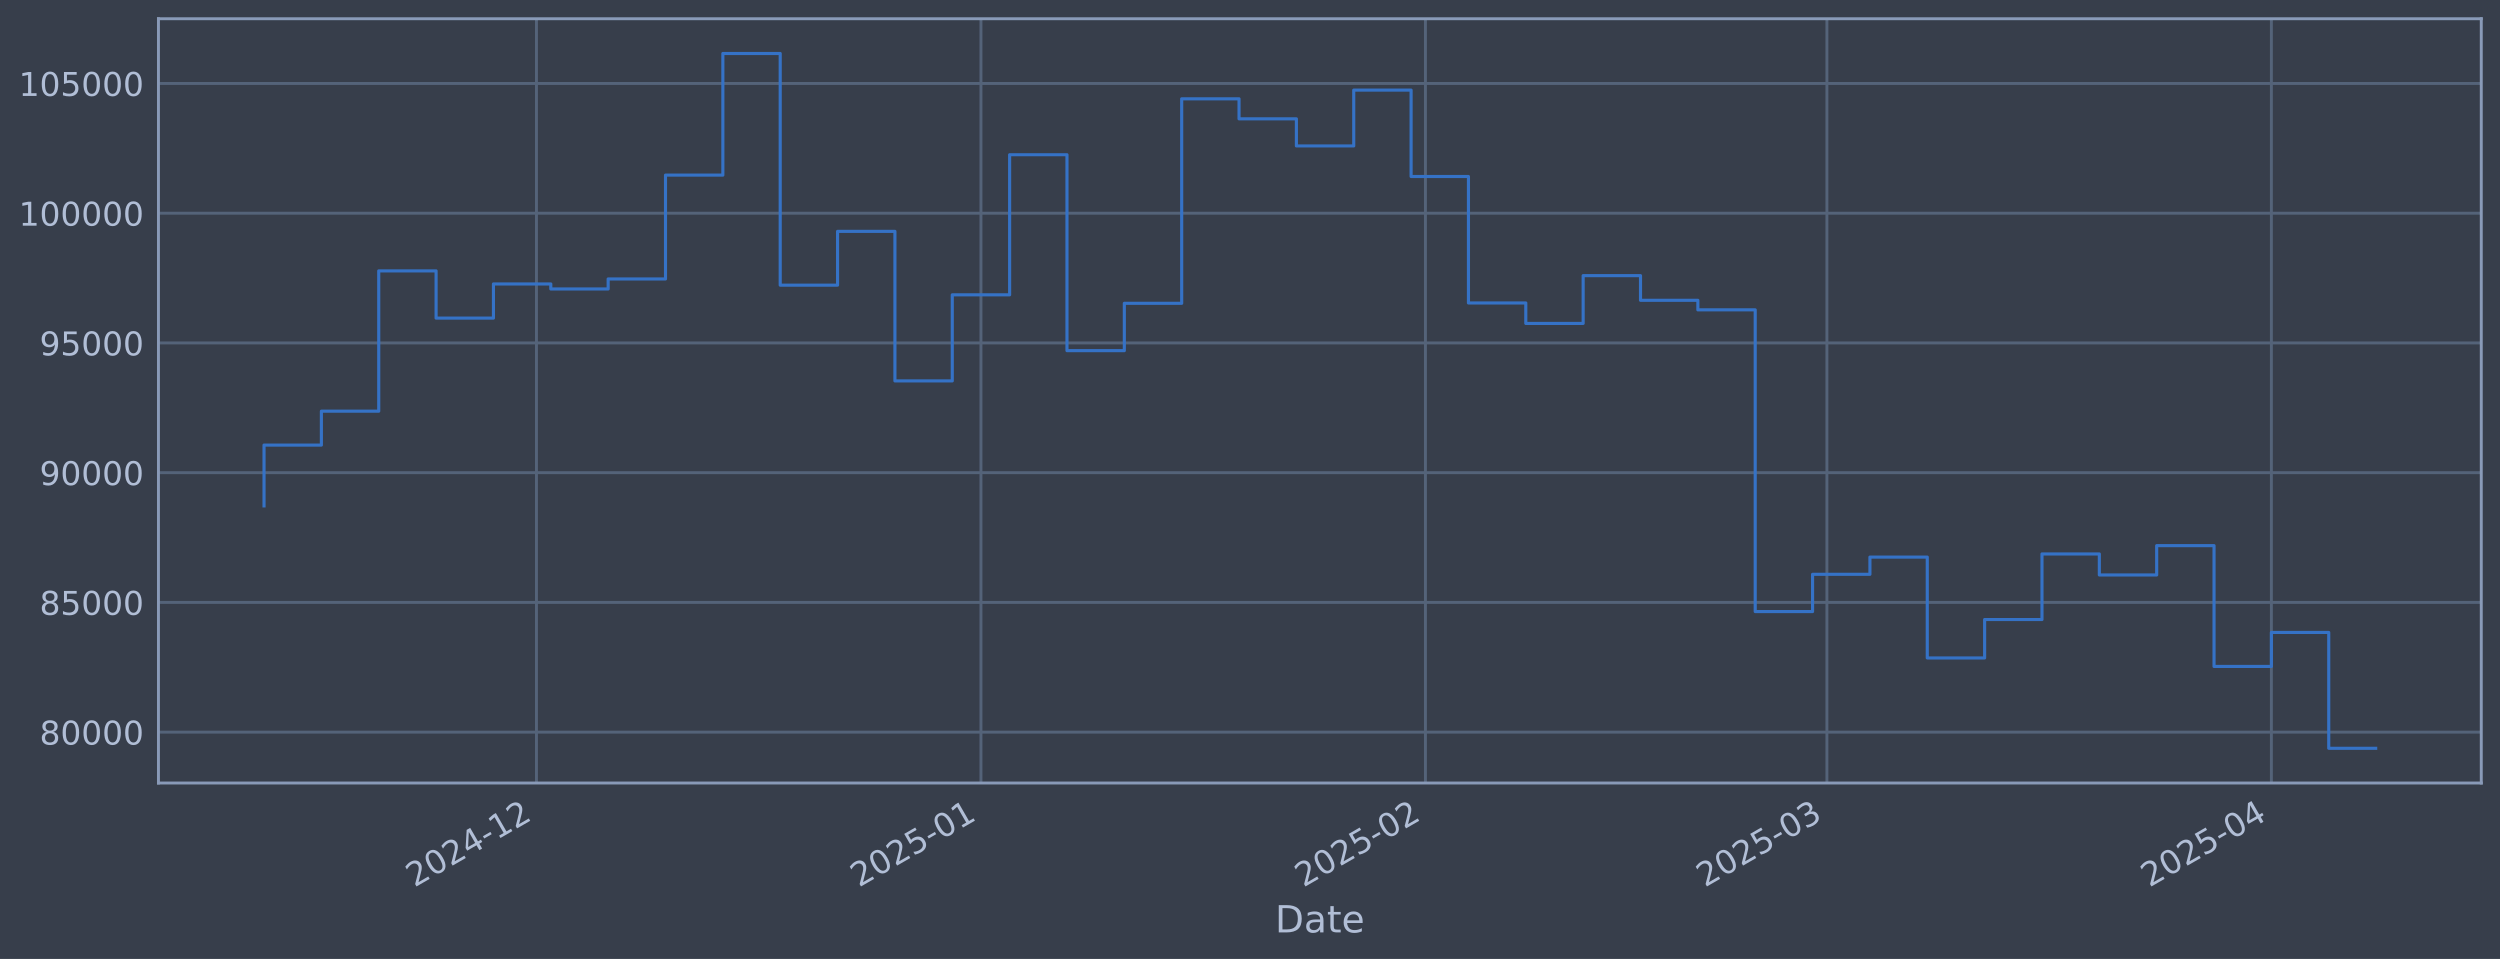
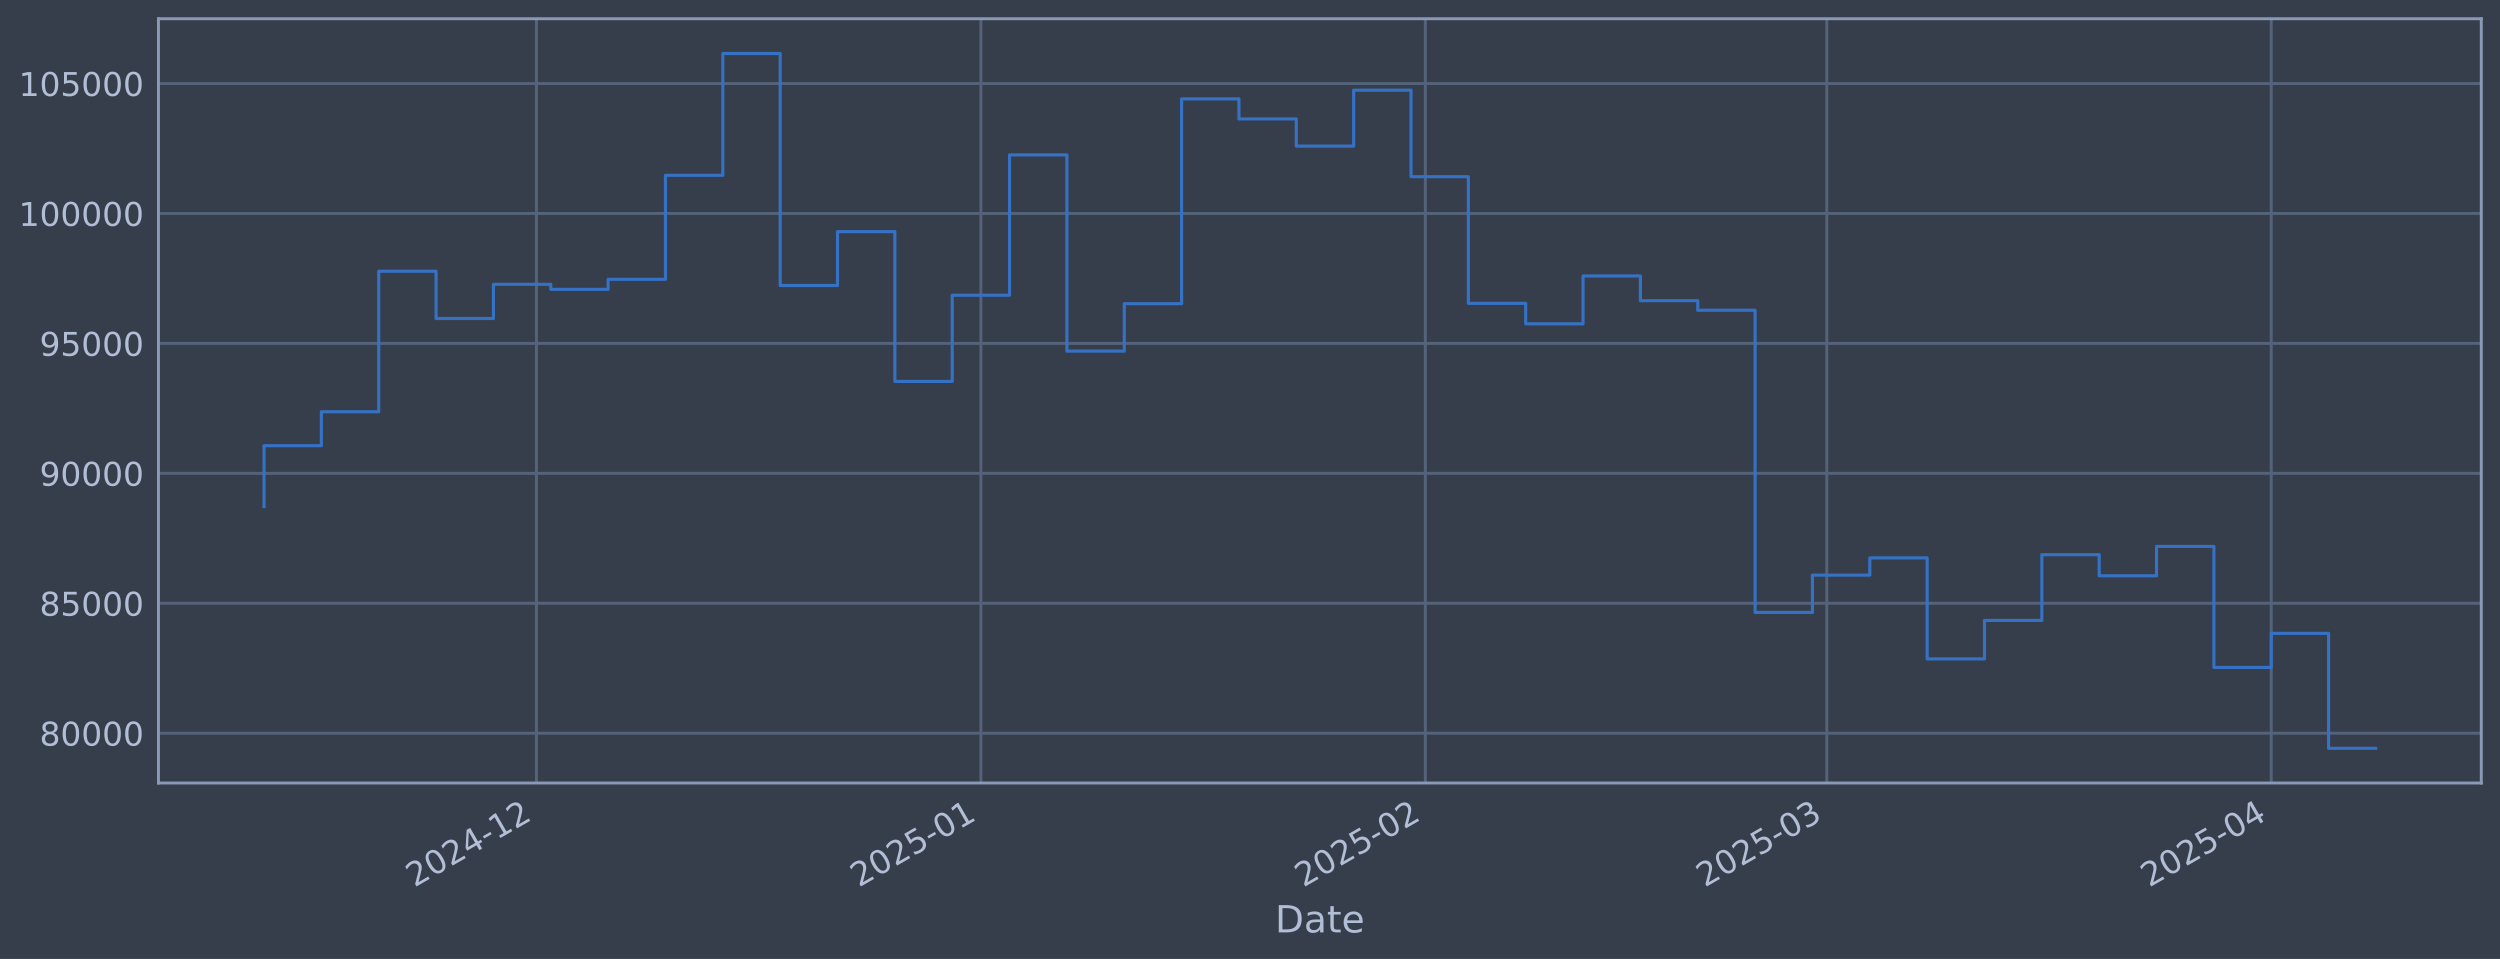
<svg xmlns="http://www.w3.org/2000/svg" xmlns:xlink="http://www.w3.org/1999/xlink" width="960.9pt" height="368.58pt" viewBox="0 0 960.9 368.58" version="1.1">
  <defs>
    <style type="text/css">*{stroke-linejoin: round; stroke-linecap: butt}</style>
  </defs>
  <g id="figure_1">
    <g id="patch_1">
      <path d="M 0 368.58  L 960.9 368.58  L 960.9 0  L 0 0  z " style="fill: #373e4b" />
    </g>
    <g id="axes_1">
      <g id="patch_2">
        <path d="M 60.901 300.96  L 953.701 300.96  L 953.701 7.2  L 60.901 7.2  z " style="fill: #373e4b" />
      </g>
      <g id="matplotlib.axis_1">
        <g id="xtick_1">
          <g id="line2d_1">
-             <path d="M 206.193 300.96  L 206.193 7.2  " clip-path="url(#p465c3fc03d)" style="fill: none; stroke: #546379; stroke-width: 1.12; stroke-linecap: square" />
+             <path d="M 206.185 300.96  L 206.185 7.2  " clip-path="url(#p9081d5633d)" style="fill: none; stroke: #546379; stroke-width: 1.12; stroke-linecap: square" />
          </g>
          <g id="line2d_2" />
          <g id="text_1">
-             <g style="fill: #b1bed6" transform="translate(159.2893 341.1745) rotate(-30) scale(0.126 -0.126)">
+             <g style="fill: #b1bed6" transform="translate(159.2813 341.1745) rotate(-30) scale(0.126 -0.126)">
              <defs>
                <path id="DejaVuSans-32" d="M 1228 531  L 3431 531  L 3431 0  L 469 0  L 469 531  Q 828 903 1448 1529  Q 2069 2156 2228 2338  Q 2531 2678 2651 2914  Q 2772 3150 2772 3378  Q 2772 3750 2511 3984  Q 2250 4219 1831 4219  Q 1534 4219 1204 4116  Q 875 4013 500 3803  L 500 4441  Q 881 4594 1212 4672  Q 1544 4750 1819 4750  Q 2544 4750 2975 4387  Q 3406 4025 3406 3419  Q 3406 3131 3298 2873  Q 3191 2616 2906 2266  Q 2828 2175 2409 1742  Q 1991 1309 1228 531  z " transform="scale(0.015625)" />
                <path id="DejaVuSans-30" d="M 2034 4250  Q 1547 4250 1301 3770  Q 1056 3291 1056 2328  Q 1056 1369 1301 889  Q 1547 409 2034 409  Q 2525 409 2770 889  Q 3016 1369 3016 2328  Q 3016 3291 2770 3770  Q 2525 4250 2034 4250  z M 2034 4750  Q 2819 4750 3233 4129  Q 3647 3509 3647 2328  Q 3647 1150 3233 529  Q 2819 -91 2034 -91  Q 1250 -91 836 529  Q 422 1150 422 2328  Q 422 3509 836 4129  Q 1250 4750 2034 4750  z " transform="scale(0.015625)" />
                <path id="DejaVuSans-34" d="M 2419 4116  L 825 1625  L 2419 1625  L 2419 4116  z M 2253 4666  L 3047 4666  L 3047 1625  L 3713 1625  L 3713 1100  L 3047 1100  L 3047 0  L 2419 0  L 2419 1100  L 313 1100  L 313 1709  L 2253 4666  z " transform="scale(0.015625)" />
                <path id="DejaVuSans-2d" d="M 313 2009  L 1997 2009  L 1997 1497  L 313 1497  L 313 2009  z " transform="scale(0.015625)" />
                <path id="DejaVuSans-31" d="M 794 531  L 1825 531  L 1825 4091  L 703 3866  L 703 4441  L 1819 4666  L 2450 4666  L 2450 531  L 3481 531  L 3481 0  L 794 0  L 794 531  z " transform="scale(0.015625)" />
              </defs>
              <use xlink:href="#DejaVuSans-32" />
              <use xlink:href="#DejaVuSans-30" transform="translate(63.62305 0)" />
              <use xlink:href="#DejaVuSans-32" transform="translate(127.2461 0)" />
              <use xlink:href="#DejaVuSans-34" transform="translate(190.8691 0)" />
              <use xlink:href="#DejaVuSans-2d" transform="translate(254.4922 0)" />
              <use xlink:href="#DejaVuSans-31" transform="translate(290.5762 0)" />
              <use xlink:href="#DejaVuSans-32" transform="translate(354.1992 0)" />
            </g>
          </g>
        </g>
        <g id="xtick_2">
          <g id="line2d_3">
-             <path d="M 377.036 300.96  L 377.036 7.2  " clip-path="url(#p465c3fc03d)" style="fill: none; stroke: #546379; stroke-width: 1.12; stroke-linecap: square" />
+             <path d="M 377.015 300.96  L 377.015 7.2  " clip-path="url(#p9081d5633d)" style="fill: none; stroke: #546379; stroke-width: 1.12; stroke-linecap: square" />
          </g>
          <g id="line2d_4" />
          <g id="text_2">
-             <g style="fill: #b1bed6" transform="translate(330.1324 341.1745) rotate(-30) scale(0.126 -0.126)">
+             <g style="fill: #b1bed6" transform="translate(330.1113 341.1745) rotate(-30) scale(0.126 -0.126)">
              <defs>
                <path id="DejaVuSans-35" d="M 691 4666  L 3169 4666  L 3169 4134  L 1269 4134  L 1269 2991  Q 1406 3038 1543 3061  Q 1681 3084 1819 3084  Q 2600 3084 3056 2656  Q 3513 2228 3513 1497  Q 3513 744 3044 326  Q 2575 -91 1722 -91  Q 1428 -91 1123 -41  Q 819 9 494 109  L 494 744  Q 775 591 1075 516  Q 1375 441 1709 441  Q 2250 441 2565 725  Q 2881 1009 2881 1497  Q 2881 1984 2565 2268  Q 2250 2553 1709 2553  Q 1456 2553 1204 2497  Q 953 2441 691 2322  L 691 4666  z " transform="scale(0.015625)" />
              </defs>
              <use xlink:href="#DejaVuSans-32" />
              <use xlink:href="#DejaVuSans-30" transform="translate(63.62305 0)" />
              <use xlink:href="#DejaVuSans-32" transform="translate(127.2461 0)" />
              <use xlink:href="#DejaVuSans-35" transform="translate(190.8691 0)" />
              <use xlink:href="#DejaVuSans-2d" transform="translate(254.4922 0)" />
              <use xlink:href="#DejaVuSans-30" transform="translate(290.5762 0)" />
              <use xlink:href="#DejaVuSans-31" transform="translate(354.1992 0)" />
            </g>
          </g>
        </g>
        <g id="xtick_3">
          <g id="line2d_5">
-             <path d="M 547.879 300.96  L 547.879 7.2  " clip-path="url(#p465c3fc03d)" style="fill: none; stroke: #546379; stroke-width: 1.12; stroke-linecap: square" />
+             <path d="M 547.845 300.96  L 547.845 7.2  " clip-path="url(#p9081d5633d)" style="fill: none; stroke: #546379; stroke-width: 1.12; stroke-linecap: square" />
          </g>
          <g id="line2d_6" />
          <g id="text_3">
-             <g style="fill: #b1bed6" transform="translate(500.9755 341.1745) rotate(-30) scale(0.126 -0.126)">
+             <g style="fill: #b1bed6" transform="translate(500.9413 341.1745) rotate(-30) scale(0.126 -0.126)">
              <use xlink:href="#DejaVuSans-32" />
              <use xlink:href="#DejaVuSans-30" transform="translate(63.62305 0)" />
              <use xlink:href="#DejaVuSans-32" transform="translate(127.2461 0)" />
              <use xlink:href="#DejaVuSans-35" transform="translate(190.8691 0)" />
              <use xlink:href="#DejaVuSans-2d" transform="translate(254.4922 0)" />
              <use xlink:href="#DejaVuSans-30" transform="translate(290.5762 0)" />
              <use xlink:href="#DejaVuSans-32" transform="translate(354.1992 0)" />
            </g>
          </g>
        </g>
        <g id="xtick_4">
          <g id="line2d_7">
-             <path d="M 702.189 300.96  L 702.189 7.2  " clip-path="url(#p465c3fc03d)" style="fill: none; stroke: #546379; stroke-width: 1.12; stroke-linecap: square" />
+             <path d="M 702.143 300.96  L 702.143 7.2  " clip-path="url(#p9081d5633d)" style="fill: none; stroke: #546379; stroke-width: 1.12; stroke-linecap: square" />
          </g>
          <g id="line2d_8" />
          <g id="text_4">
-             <g style="fill: #b1bed6" transform="translate(655.2853 341.1745) rotate(-30) scale(0.126 -0.126)">
+             <g style="fill: #b1bed6" transform="translate(655.2394 341.1745) rotate(-30) scale(0.126 -0.126)">
              <defs>
                <path id="DejaVuSans-33" d="M 2597 2516  Q 3050 2419 3304 2112  Q 3559 1806 3559 1356  Q 3559 666 3084 287  Q 2609 -91 1734 -91  Q 1441 -91 1130 -33  Q 819 25 488 141  L 488 750  Q 750 597 1062 519  Q 1375 441 1716 441  Q 2309 441 2620 675  Q 2931 909 2931 1356  Q 2931 1769 2642 2001  Q 2353 2234 1838 2234  L 1294 2234  L 1294 2753  L 1863 2753  Q 2328 2753 2575 2939  Q 2822 3125 2822 3475  Q 2822 3834 2567 4026  Q 2313 4219 1838 4219  Q 1578 4219 1281 4162  Q 984 4106 628 3988  L 628 4550  Q 988 4650 1302 4700  Q 1616 4750 1894 4750  Q 2613 4750 3031 4423  Q 3450 4097 3450 3541  Q 3450 3153 3228 2886  Q 3006 2619 2597 2516  z " transform="scale(0.015625)" />
              </defs>
              <use xlink:href="#DejaVuSans-32" />
              <use xlink:href="#DejaVuSans-30" transform="translate(63.62305 0)" />
              <use xlink:href="#DejaVuSans-32" transform="translate(127.2461 0)" />
              <use xlink:href="#DejaVuSans-35" transform="translate(190.8691 0)" />
              <use xlink:href="#DejaVuSans-2d" transform="translate(254.4922 0)" />
              <use xlink:href="#DejaVuSans-30" transform="translate(290.5762 0)" />
              <use xlink:href="#DejaVuSans-33" transform="translate(354.1992 0)" />
            </g>
          </g>
        </g>
        <g id="xtick_5">
          <g id="line2d_9">
-             <path d="M 873.032 300.96  L 873.032 7.2  " clip-path="url(#p465c3fc03d)" style="fill: none; stroke: #546379; stroke-width: 1.12; stroke-linecap: square" />
+             <path d="M 872.973 300.96  L 872.973 7.2  " clip-path="url(#p9081d5633d)" style="fill: none; stroke: #546379; stroke-width: 1.12; stroke-linecap: square" />
          </g>
          <g id="line2d_10" />
          <g id="text_5">
-             <g style="fill: #b1bed6" transform="translate(826.1284 341.1745) rotate(-30) scale(0.126 -0.126)">
+             <g style="fill: #b1bed6" transform="translate(826.0694 341.1745) rotate(-30) scale(0.126 -0.126)">
              <use xlink:href="#DejaVuSans-32" />
              <use xlink:href="#DejaVuSans-30" transform="translate(63.62305 0)" />
              <use xlink:href="#DejaVuSans-32" transform="translate(127.2461 0)" />
              <use xlink:href="#DejaVuSans-35" transform="translate(190.8691 0)" />
              <use xlink:href="#DejaVuSans-2d" transform="translate(254.4922 0)" />
              <use xlink:href="#DejaVuSans-30" transform="translate(290.5762 0)" />
              <use xlink:href="#DejaVuSans-34" transform="translate(354.1992 0)" />
            </g>
          </g>
        </g>
        <g id="text_6">
          <g style="fill: #b1bed6" transform="translate(490.0914 358.3856) scale(0.144 -0.144)">
            <defs>
              <path id="DejaVuSans-44" d="M 1259 4147  L 1259 519  L 2022 519  Q 2988 519 3436 956  Q 3884 1394 3884 2338  Q 3884 3275 3436 3711  Q 2988 4147 2022 4147  L 1259 4147  z M 628 4666  L 1925 4666  Q 3281 4666 3915 4102  Q 4550 3538 4550 2338  Q 4550 1131 3912 565  Q 3275 0 1925 0  L 628 0  L 628 4666  z " transform="scale(0.015625)" />
              <path id="DejaVuSans-61" d="M 2194 1759  Q 1497 1759 1228 1600  Q 959 1441 959 1056  Q 959 750 1161 570  Q 1363 391 1709 391  Q 2188 391 2477 730  Q 2766 1069 2766 1631  L 2766 1759  L 2194 1759  z M 3341 1997  L 3341 0  L 2766 0  L 2766 531  Q 2569 213 2275 61  Q 1981 -91 1556 -91  Q 1019 -91 701 211  Q 384 513 384 1019  Q 384 1609 779 1909  Q 1175 2209 1959 2209  L 2766 2209  L 2766 2266  Q 2766 2663 2505 2880  Q 2244 3097 1772 3097  Q 1472 3097 1187 3025  Q 903 2953 641 2809  L 641 3341  Q 956 3463 1253 3523  Q 1550 3584 1831 3584  Q 2591 3584 2966 3190  Q 3341 2797 3341 1997  z " transform="scale(0.015625)" />
              <path id="DejaVuSans-74" d="M 1172 4494  L 1172 3500  L 2356 3500  L 2356 3053  L 1172 3053  L 1172 1153  Q 1172 725 1289 603  Q 1406 481 1766 481  L 2356 481  L 2356 0  L 1766 0  Q 1100 0 847 248  Q 594 497 594 1153  L 594 3053  L 172 3053  L 172 3500  L 594 3500  L 594 4494  L 1172 4494  z " transform="scale(0.015625)" />
              <path id="DejaVuSans-65" d="M 3597 1894  L 3597 1613  L 953 1613  Q 991 1019 1311 708  Q 1631 397 2203 397  Q 2534 397 2845 478  Q 3156 559 3463 722  L 3463 178  Q 3153 47 2828 -22  Q 2503 -91 2169 -91  Q 1331 -91 842 396  Q 353 884 353 1716  Q 353 2575 817 3079  Q 1281 3584 2069 3584  Q 2775 3584 3186 3129  Q 3597 2675 3597 1894  z M 3022 2063  Q 3016 2534 2758 2815  Q 2500 3097 2075 3097  Q 1594 3097 1305 2825  Q 1016 2553 972 2059  L 3022 2063  z " transform="scale(0.015625)" />
            </defs>
            <use xlink:href="#DejaVuSans-44" />
            <use xlink:href="#DejaVuSans-61" transform="translate(77.00195 0)" />
            <use xlink:href="#DejaVuSans-74" transform="translate(138.2812 0)" />
            <use xlink:href="#DejaVuSans-65" transform="translate(177.4902 0)" />
          </g>
        </g>
      </g>
      <g id="matplotlib.axis_2">
        <g id="ytick_1">
          <g id="line2d_11">
-             <path d="M 60.901 281.401  L 953.701 281.401  " clip-path="url(#p465c3fc03d)" style="fill: none; stroke: #546379; stroke-width: 1.12; stroke-linecap: square" />
+             <path d="M 60.901 281.807  L 953.701 281.807  " clip-path="url(#p9081d5633d)" style="fill: none; stroke: #546379; stroke-width: 1.12; stroke-linecap: square" />
          </g>
          <g id="line2d_12" />
          <g id="text_7">
-             <g style="fill: #b1bed6" transform="translate(15.21675 286.1881) scale(0.126 -0.126)">
+             <g style="fill: #b1bed6" transform="translate(15.21675 286.5937) scale(0.126 -0.126)">
              <defs>
                <path id="DejaVuSans-38" d="M 2034 2216  Q 1584 2216 1326 1975  Q 1069 1734 1069 1313  Q 1069 891 1326 650  Q 1584 409 2034 409  Q 2484 409 2743 651  Q 3003 894 3003 1313  Q 3003 1734 2745 1975  Q 2488 2216 2034 2216  z M 1403 2484  Q 997 2584 770 2862  Q 544 3141 544 3541  Q 544 4100 942 4425  Q 1341 4750 2034 4750  Q 2731 4750 3128 4425  Q 3525 4100 3525 3541  Q 3525 3141 3298 2862  Q 3072 2584 2669 2484  Q 3125 2378 3379 2068  Q 3634 1759 3634 1313  Q 3634 634 3220 271  Q 2806 -91 2034 -91  Q 1263 -91 848 271  Q 434 634 434 1313  Q 434 1759 690 2068  Q 947 2378 1403 2484  z M 1172 3481  Q 1172 3119 1398 2916  Q 1625 2713 2034 2713  Q 2441 2713 2670 2916  Q 2900 3119 2900 3481  Q 2900 3844 2670 4047  Q 2441 4250 2034 4250  Q 1625 4250 1398 4047  Q 1172 3844 1172 3481  z " transform="scale(0.015625)" />
              </defs>
              <use xlink:href="#DejaVuSans-38" />
              <use xlink:href="#DejaVuSans-30" transform="translate(63.62305 0)" />
              <use xlink:href="#DejaVuSans-30" transform="translate(127.2461 0)" />
              <use xlink:href="#DejaVuSans-30" transform="translate(190.8691 0)" />
              <use xlink:href="#DejaVuSans-30" transform="translate(254.4922 0)" />
            </g>
          </g>
        </g>
        <g id="ytick_2">
          <g id="line2d_13">
-             <path d="M 60.901 231.537  L 953.701 231.537  " clip-path="url(#p465c3fc03d)" style="fill: none; stroke: #546379; stroke-width: 1.12; stroke-linecap: square" />
+             <path d="M 60.901 231.865  L 953.701 231.865  " clip-path="url(#p9081d5633d)" style="fill: none; stroke: #546379; stroke-width: 1.12; stroke-linecap: square" />
          </g>
          <g id="line2d_14" />
          <g id="text_8">
-             <g style="fill: #b1bed6" transform="translate(15.21675 236.3242) scale(0.126 -0.126)">
+             <g style="fill: #b1bed6" transform="translate(15.21675 236.6522) scale(0.126 -0.126)">
              <use xlink:href="#DejaVuSans-38" />
              <use xlink:href="#DejaVuSans-35" transform="translate(63.62305 0)" />
              <use xlink:href="#DejaVuSans-30" transform="translate(127.2461 0)" />
              <use xlink:href="#DejaVuSans-30" transform="translate(190.8691 0)" />
              <use xlink:href="#DejaVuSans-30" transform="translate(254.4922 0)" />
            </g>
          </g>
        </g>
        <g id="ytick_3">
          <g id="line2d_15">
-             <path d="M 60.901 181.673  L 953.701 181.673  " clip-path="url(#p465c3fc03d)" style="fill: none; stroke: #546379; stroke-width: 1.12; stroke-linecap: square" />
+             <path d="M 60.901 181.924  L 953.701 181.924  " clip-path="url(#p9081d5633d)" style="fill: none; stroke: #546379; stroke-width: 1.12; stroke-linecap: square" />
          </g>
          <g id="line2d_16" />
          <g id="text_9">
-             <g style="fill: #b1bed6" transform="translate(15.21675 186.4602) scale(0.126 -0.126)">
+             <g style="fill: #b1bed6" transform="translate(15.21675 186.7107) scale(0.126 -0.126)">
              <defs>
                <path id="DejaVuSans-39" d="M 703 97  L 703 672  Q 941 559 1184 500  Q 1428 441 1663 441  Q 2288 441 2617 861  Q 2947 1281 2994 2138  Q 2813 1869 2534 1725  Q 2256 1581 1919 1581  Q 1219 1581 811 2004  Q 403 2428 403 3163  Q 403 3881 828 4315  Q 1253 4750 1959 4750  Q 2769 4750 3195 4129  Q 3622 3509 3622 2328  Q 3622 1225 3098 567  Q 2575 -91 1691 -91  Q 1453 -91 1209 -44  Q 966 3 703 97  z M 1959 2075  Q 2384 2075 2632 2365  Q 2881 2656 2881 3163  Q 2881 3666 2632 3958  Q 2384 4250 1959 4250  Q 1534 4250 1286 3958  Q 1038 3666 1038 3163  Q 1038 2656 1286 2365  Q 1534 2075 1959 2075  z " transform="scale(0.015625)" />
              </defs>
              <use xlink:href="#DejaVuSans-39" />
              <use xlink:href="#DejaVuSans-30" transform="translate(63.62305 0)" />
              <use xlink:href="#DejaVuSans-30" transform="translate(127.2461 0)" />
              <use xlink:href="#DejaVuSans-30" transform="translate(190.8691 0)" />
              <use xlink:href="#DejaVuSans-30" transform="translate(254.4922 0)" />
            </g>
          </g>
        </g>
        <g id="ytick_4">
          <g id="line2d_17">
-             <path d="M 60.901 131.809  L 953.701 131.809  " clip-path="url(#p465c3fc03d)" style="fill: none; stroke: #546379; stroke-width: 1.12; stroke-linecap: square" />
+             <path d="M 60.901 131.982  L 953.701 131.982  " clip-path="url(#p9081d5633d)" style="fill: none; stroke: #546379; stroke-width: 1.12; stroke-linecap: square" />
          </g>
          <g id="line2d_18" />
          <g id="text_10">
-             <g style="fill: #b1bed6" transform="translate(15.21675 136.5963) scale(0.126 -0.126)">
+             <g style="fill: #b1bed6" transform="translate(15.21675 136.7693) scale(0.126 -0.126)">
              <use xlink:href="#DejaVuSans-39" />
              <use xlink:href="#DejaVuSans-35" transform="translate(63.62305 0)" />
              <use xlink:href="#DejaVuSans-30" transform="translate(127.2461 0)" />
              <use xlink:href="#DejaVuSans-30" transform="translate(190.8691 0)" />
              <use xlink:href="#DejaVuSans-30" transform="translate(254.4922 0)" />
            </g>
          </g>
        </g>
        <g id="ytick_5">
          <g id="line2d_19">
-             <path d="M 60.901 81.945  L 953.701 81.945  " clip-path="url(#p465c3fc03d)" style="fill: none; stroke: #546379; stroke-width: 1.12; stroke-linecap: square" />
+             <path d="M 60.901 82.041  L 953.701 82.041  " clip-path="url(#p9081d5633d)" style="fill: none; stroke: #546379; stroke-width: 1.12; stroke-linecap: square" />
          </g>
          <g id="line2d_20" />
          <g id="text_11">
-             <g style="fill: #b1bed6" transform="translate(7.2 86.73233) scale(0.126 -0.126)">
+             <g style="fill: #b1bed6" transform="translate(7.2 86.82779) scale(0.126 -0.126)">
              <use xlink:href="#DejaVuSans-31" />
              <use xlink:href="#DejaVuSans-30" transform="translate(63.62305 0)" />
              <use xlink:href="#DejaVuSans-30" transform="translate(127.2461 0)" />
              <use xlink:href="#DejaVuSans-30" transform="translate(190.8691 0)" />
              <use xlink:href="#DejaVuSans-30" transform="translate(254.4922 0)" />
              <use xlink:href="#DejaVuSans-30" transform="translate(318.1152 0)" />
            </g>
          </g>
        </g>
        <g id="ytick_6">
          <g id="line2d_21">
-             <path d="M 60.901 32.081  L 953.701 32.081  " clip-path="url(#p465c3fc03d)" style="fill: none; stroke: #546379; stroke-width: 1.12; stroke-linecap: square" />
+             <path d="M 60.901 32.099  L 953.701 32.099  " clip-path="url(#p9081d5633d)" style="fill: none; stroke: #546379; stroke-width: 1.12; stroke-linecap: square" />
          </g>
          <g id="line2d_22" />
          <g id="text_12">
-             <g style="fill: #b1bed6" transform="translate(7.2 36.86839) scale(0.126 -0.126)">
+             <g style="fill: #b1bed6" transform="translate(7.2 36.88631) scale(0.126 -0.126)">
              <use xlink:href="#DejaVuSans-31" />
              <use xlink:href="#DejaVuSans-30" transform="translate(63.62305 0)" />
              <use xlink:href="#DejaVuSans-35" transform="translate(127.2461 0)" />
              <use xlink:href="#DejaVuSans-30" transform="translate(190.8691 0)" />
              <use xlink:href="#DejaVuSans-30" transform="translate(254.4922 0)" />
              <use xlink:href="#DejaVuSans-30" transform="translate(318.1152 0)" />
            </g>
          </g>
        </g>
      </g>
      <g id="line2d_23">
-         <path d="M 101.482 194.441  L 101.482 171.07  L 123.527 171.07  L 123.527 158.043  L 145.571 158.043  L 145.571 104.115  L 167.615 104.115  L 167.615 122.265  L 189.659 122.265  L 189.659 109.135  L 211.704 109.135  L 211.704 111.07  L 233.748 111.07  L 233.748 107.221  L 255.792 107.221  L 255.792 67.31  L 277.836 67.31  L 277.836 20.553  L 299.881 20.553  L 299.881 109.604  L 321.925 109.604  L 321.925 88.925  L 343.969 88.925  L 343.969 146.405  L 366.014 146.405  L 366.014 113.323  L 388.058 113.323  L 388.058 59.474  L 410.102 59.474  L 410.102 134.775  L 432.146 134.775  L 432.146 116.579  L 454.191 116.579  L 454.191 37.976  L 476.235 37.976  L 476.235 45.674  L 498.279 45.674  L 498.279 56.09  L 520.323 56.09  L 520.323 34.635  L 542.368 34.635  L 542.368 67.836  L 564.412 67.836  L 564.412 116.444  L 586.456 116.444  L 586.456 124.31  L 608.5 124.31  L 608.5 105.944  L 630.545 105.944  L 630.545 115.426  L 652.589 115.426  L 652.589 119.096  L 674.633 119.096  L 674.633 235.069  L 696.678 235.069  L 696.678 220.749  L 718.722 220.749  L 718.722 214.129  L 740.766 214.129  L 740.766 252.886  L 762.81 252.886  L 762.81 238.123  L 784.855 238.123  L 784.855 212.912  L 806.899 212.912  L 806.899 220.995  L 828.943 220.995  L 828.943 209.719  L 850.987 209.719  L 850.987 256.158  L 873.032 256.158  L 873.032 243.086  L 895.076 243.086  L 895.076 287.607  L 913.119 287.607  " clip-path="url(#p465c3fc03d)" style="fill: none; stroke: #3572c6; stroke-width: 1.2; stroke-linecap: square" />
+         <path d="M 101.482 194.711  L 101.482 171.304  L 123.525 171.304  L 123.525 158.257  L 145.567 158.257  L 145.567 104.245  L 167.61 104.245  L 167.61 122.424  L 189.653 122.424  L 189.653 109.273  L 211.695 109.273  L 211.695 111.211  L 233.738 111.211  L 233.738 107.356  L 255.78 107.356  L 255.78 67.383  L 277.823 67.383  L 277.823 20.553  L 299.866 20.553  L 299.866 109.743  L 321.908 109.743  L 321.908 89.031  L 343.951 89.031  L 343.951 146.601  L 365.993 146.601  L 365.993 113.468  L 388.036 113.468  L 388.036 59.534  L 410.078 59.534  L 410.078 134.952  L 432.121 134.952  L 432.121 116.729  L 454.164 116.729  L 454.164 38.003  L 476.206 38.003  L 476.206 45.713  L 498.249 45.713  L 498.249 56.145  L 520.291 56.145  L 520.291 34.657  L 542.334 34.657  L 542.334 67.91  L 564.377 67.91  L 564.377 116.593  L 586.419 116.593  L 586.419 124.471  L 608.462 124.471  L 608.462 106.076  L 630.504 106.076  L 630.504 115.574  L 652.547 115.574  L 652.547 119.249  L 674.589 119.249  L 674.589 235.402  L 696.632 235.402  L 696.632 221.06  L 718.675 221.06  L 718.675 214.43  L 740.717 214.43  L 740.717 253.247  L 762.76 253.247  L 762.76 238.461  L 784.802 238.461  L 784.802 213.211  L 806.845 213.211  L 806.845 221.307  L 828.887 221.307  L 828.887 210.013  L 850.93 210.013  L 850.93 256.525  L 872.973 256.525  L 872.973 243.432  L 895.015 243.432  L 895.015 287.607  L 913.119 287.607  " clip-path="url(#p9081d5633d)" style="fill: none; stroke: #3572c6; stroke-width: 1.2; stroke-linecap: square" />
      </g>
      <g id="patch_3">
        <path d="M 60.901 300.96  L 60.901 7.2  " style="fill: none; stroke: #899ab8; stroke-width: 1.12; stroke-linejoin: miter; stroke-linecap: square" />
      </g>
      <g id="patch_4">
        <path d="M 953.701 300.96  L 953.701 7.2  " style="fill: none; stroke: #899ab8; stroke-width: 1.12; stroke-linejoin: miter; stroke-linecap: square" />
      </g>
      <g id="patch_5">
        <path d="M 60.901 300.96  L 953.701 300.96  " style="fill: none; stroke: #899ab8; stroke-width: 1.12; stroke-linejoin: miter; stroke-linecap: square" />
      </g>
      <g id="patch_6">
        <path d="M 60.901 7.2  L 953.701 7.2  " style="fill: none; stroke: #899ab8; stroke-width: 1.12; stroke-linejoin: miter; stroke-linecap: square" />
      </g>
    </g>
  </g>
  <defs>
-     <clipPath id="p465c3fc03d">
+     <clipPath id="p9081d5633d">
      <rect x="60.901" y="7.2" width="892.8" height="293.76" />
    </clipPath>
  </defs>
</svg>
